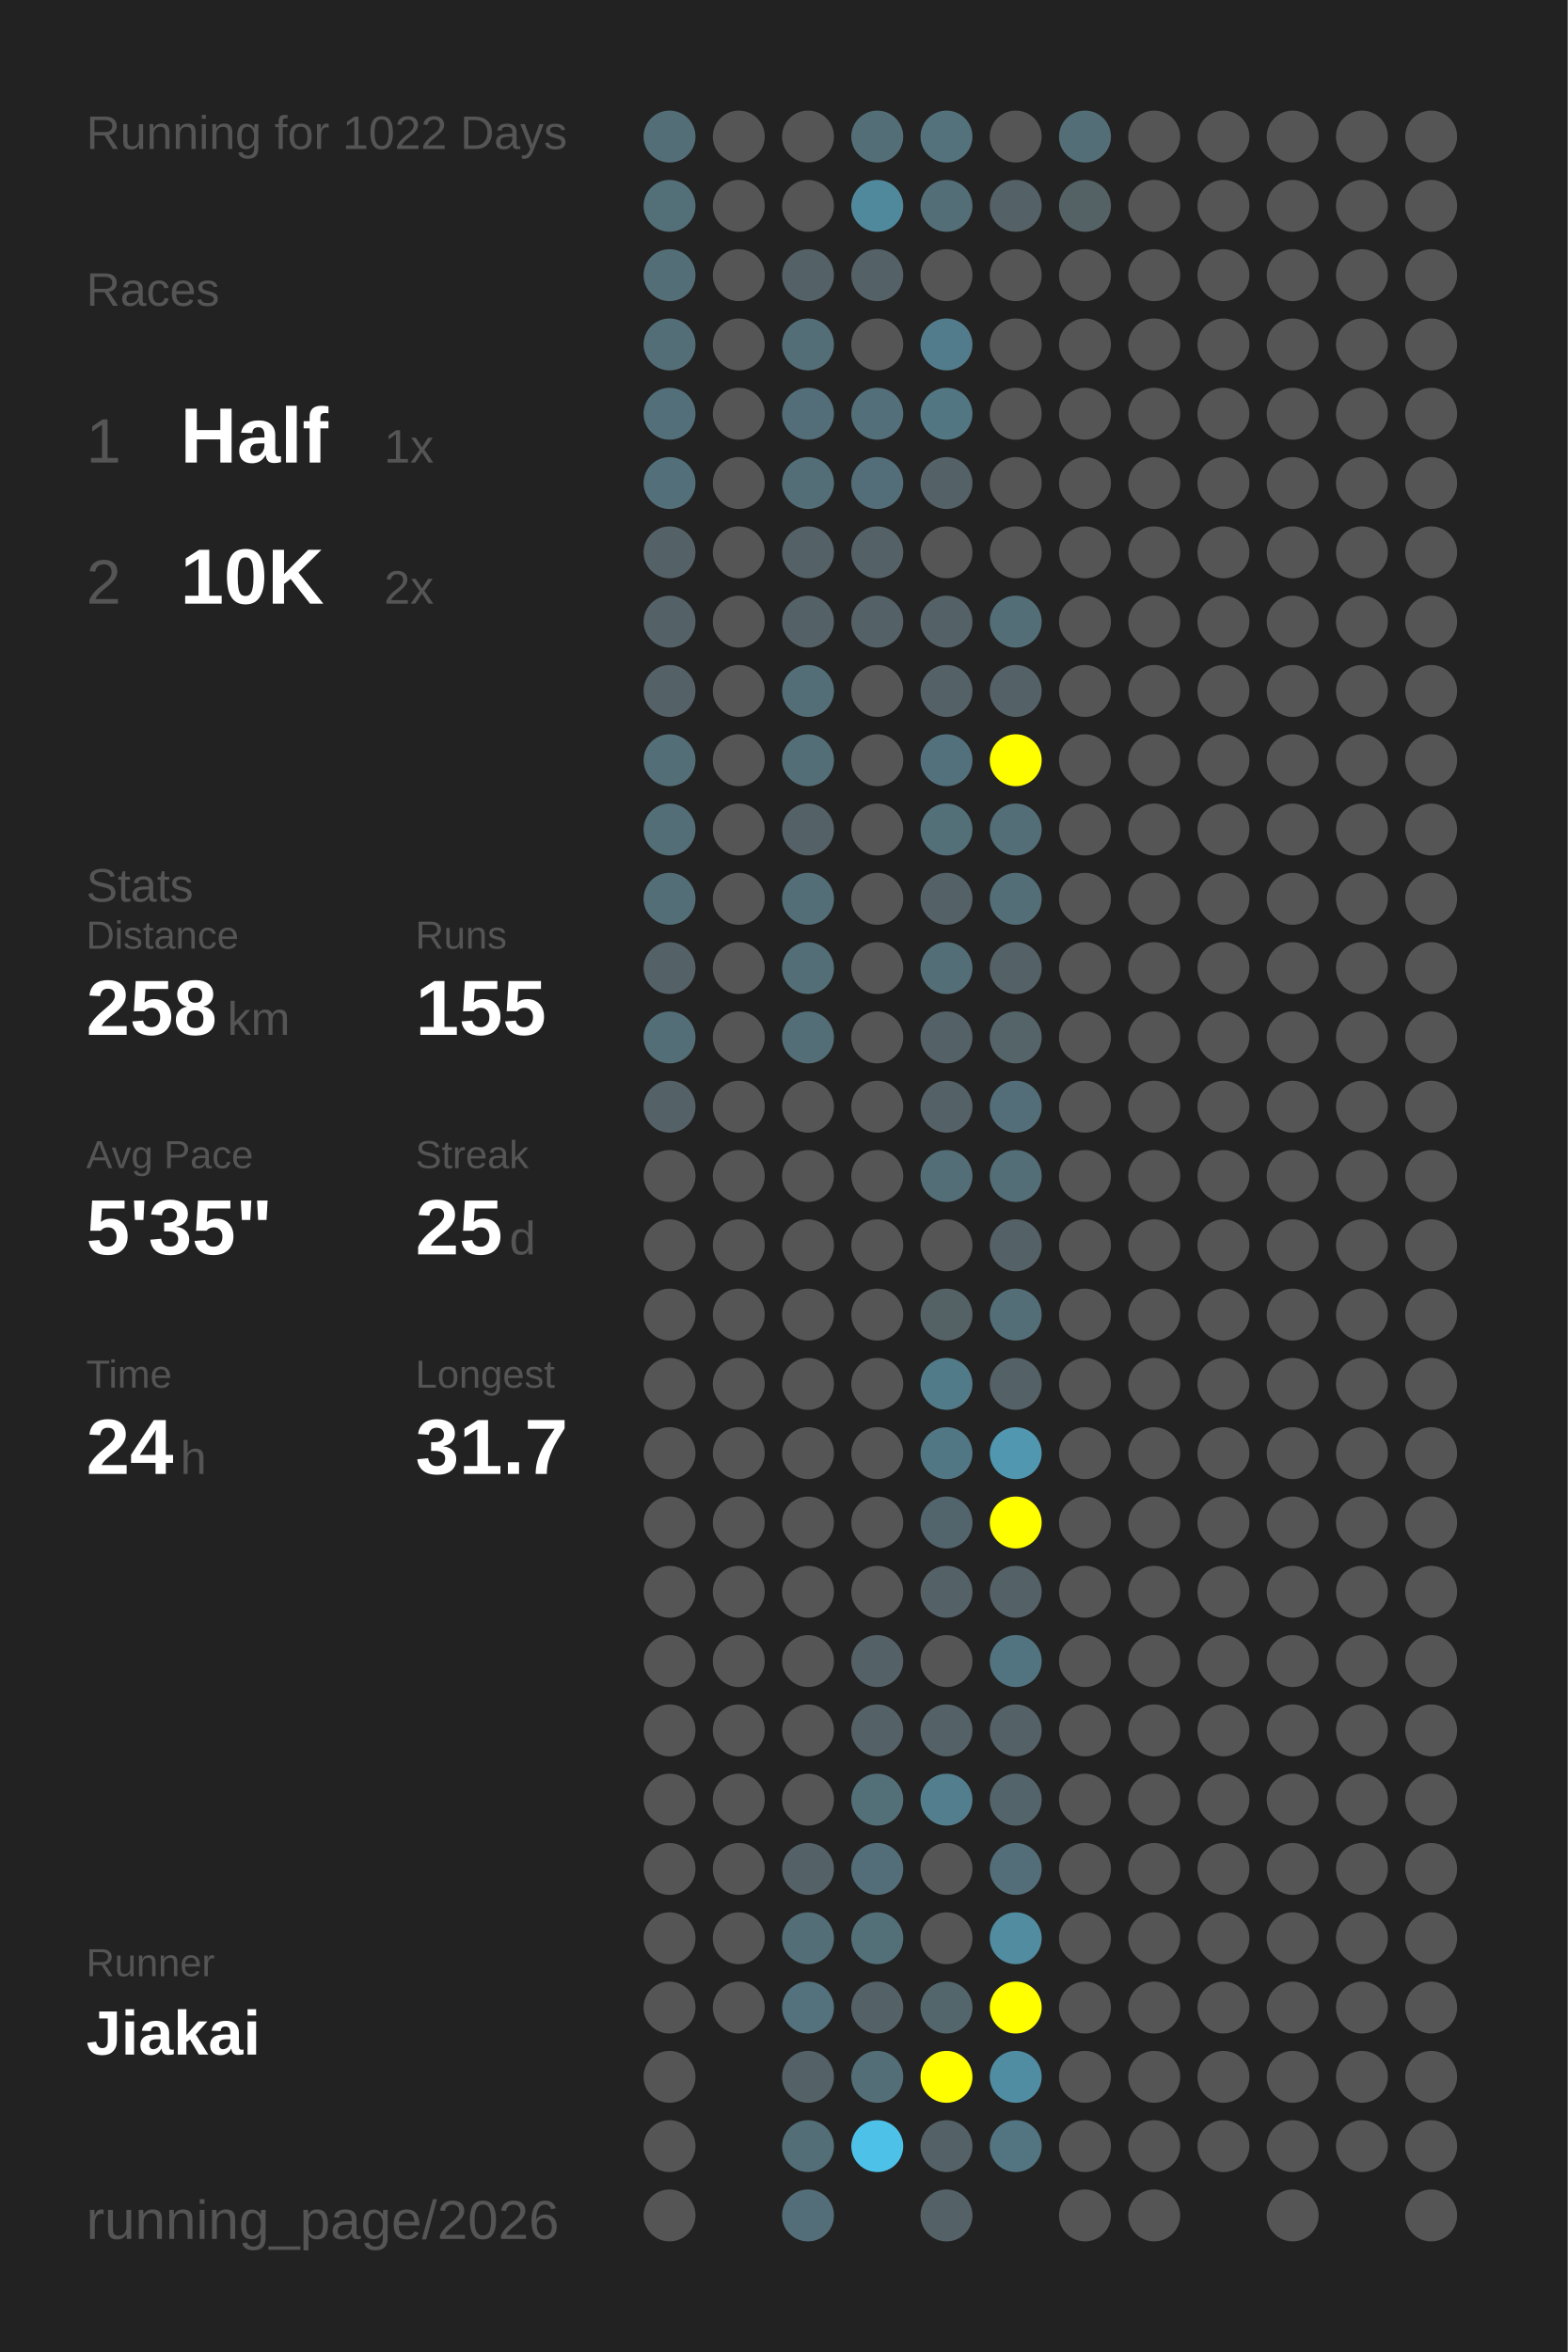
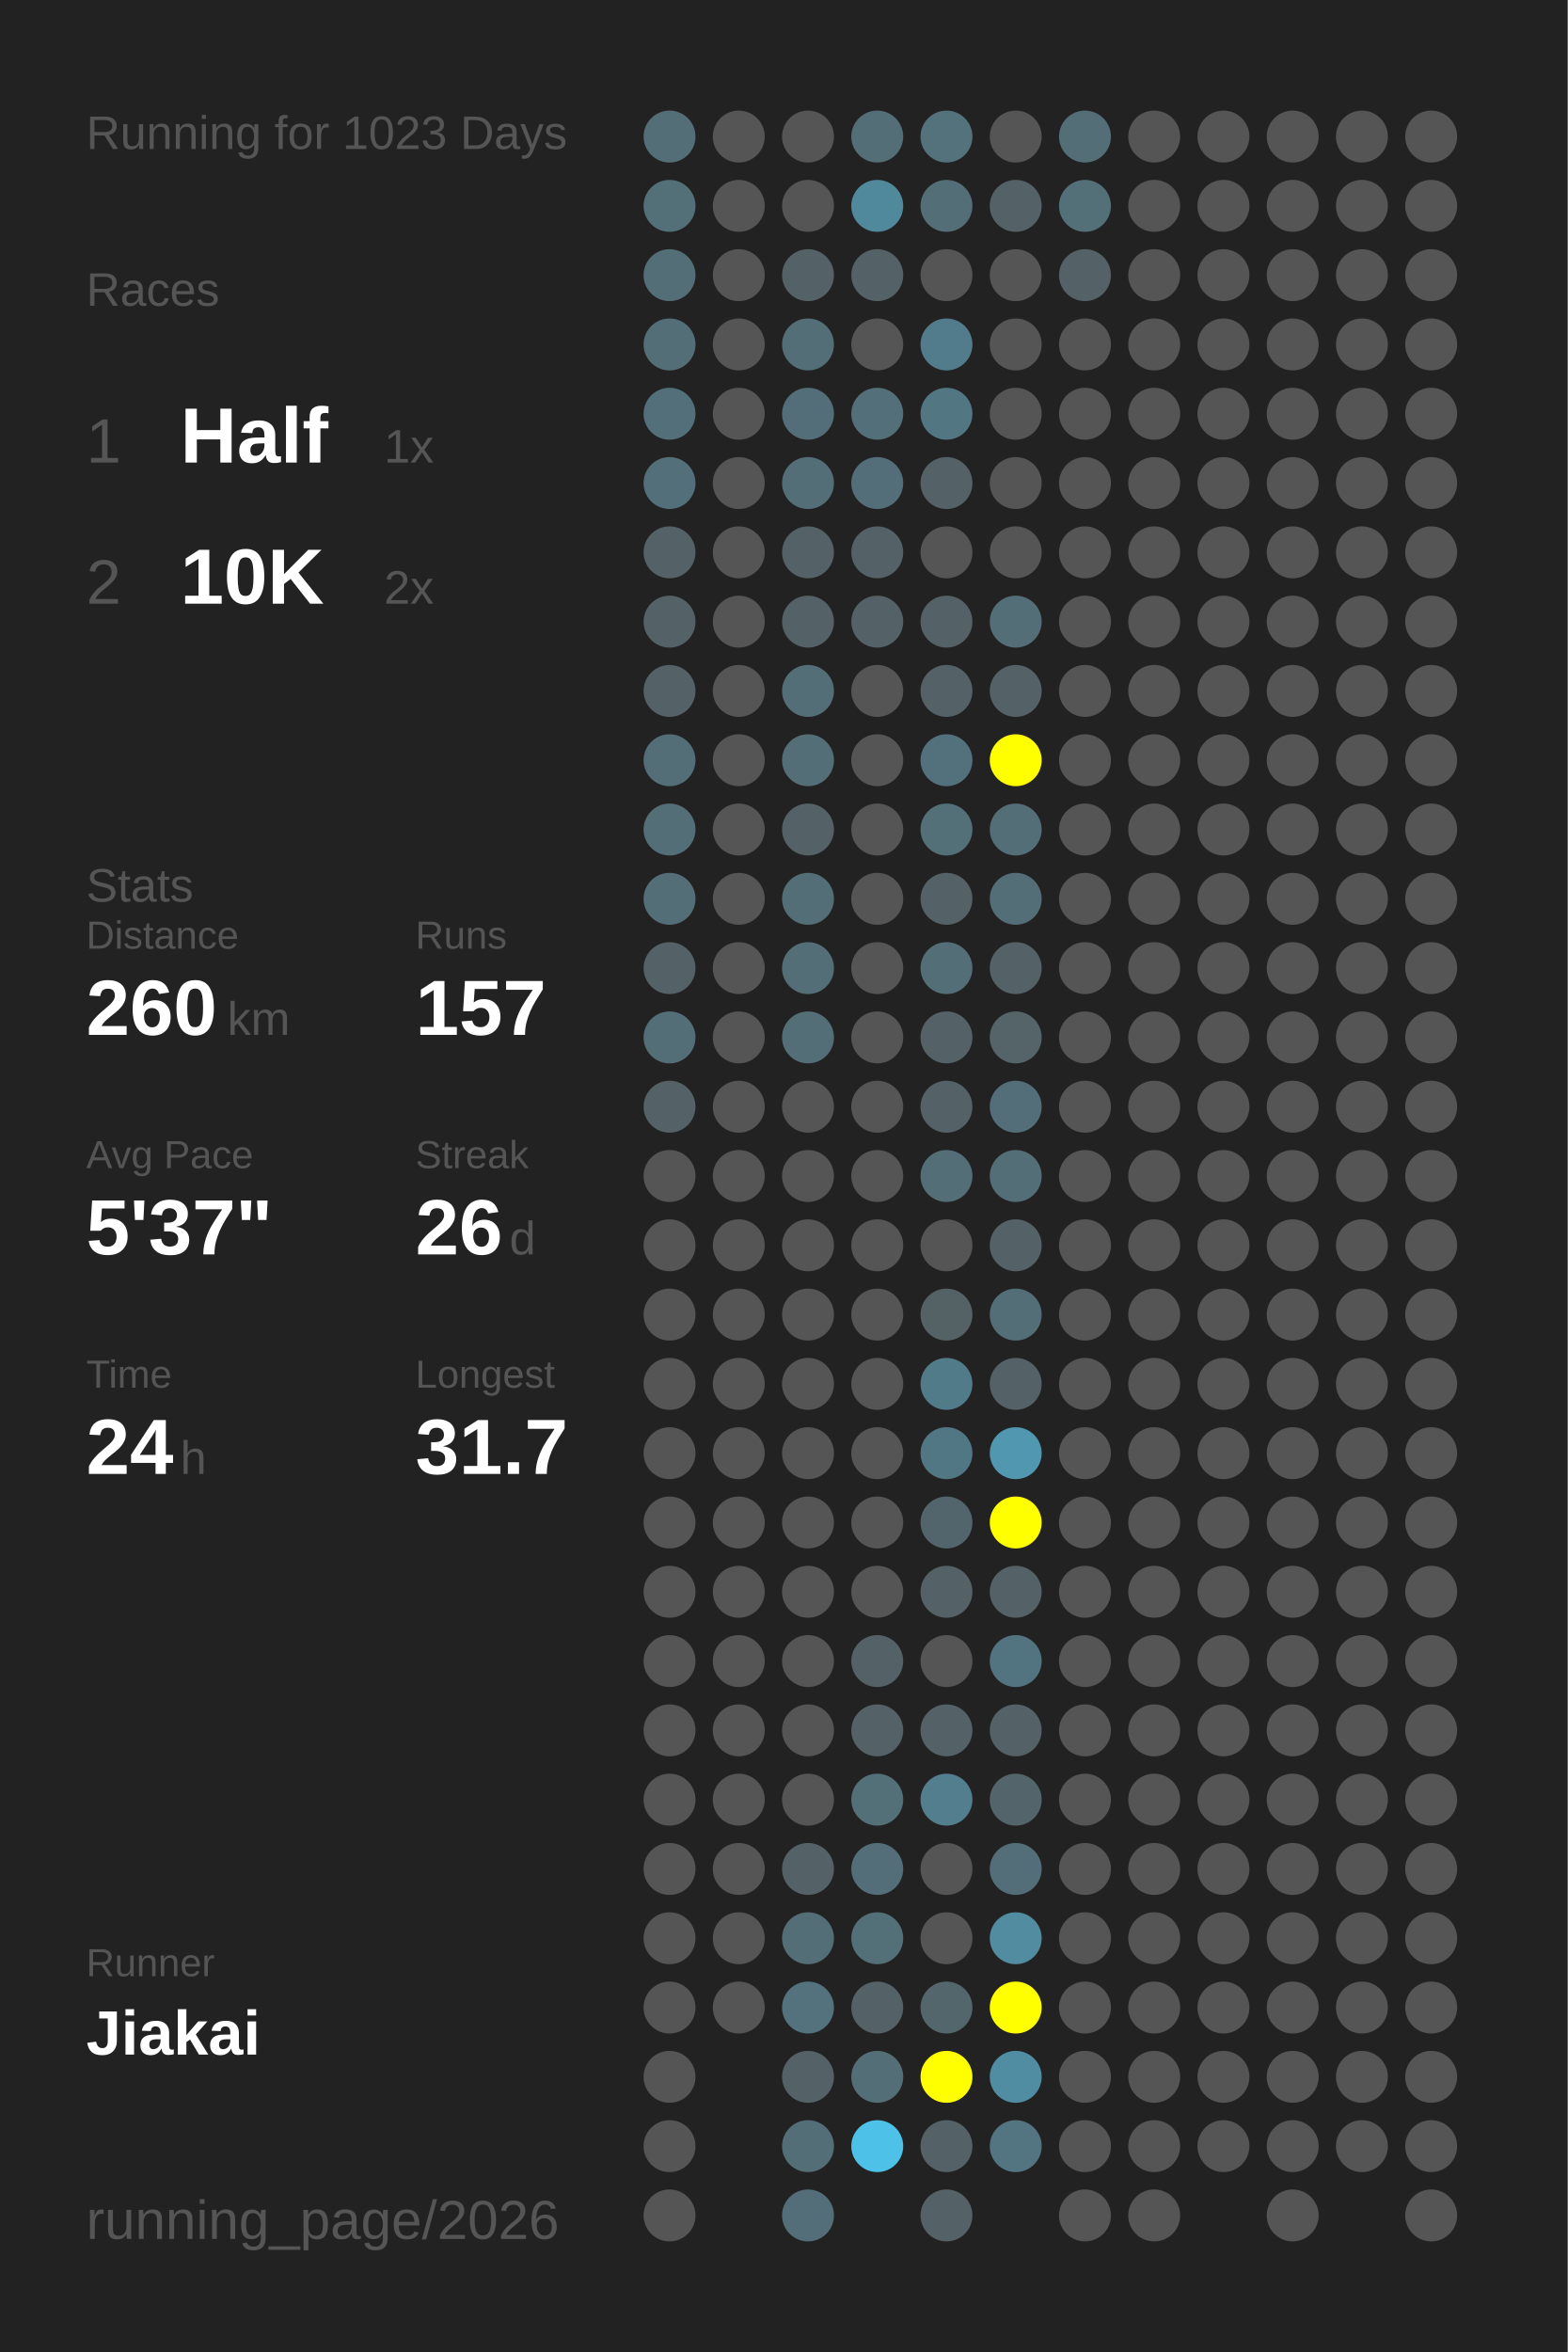
<svg xmlns="http://www.w3.org/2000/svg" baseProfile="full" height="300mm" version="1.1" viewBox="0,0,200,300" width="200mm">
  <defs />
  <rect fill="#222222" height="300" width="200" x="0" y="0" />
-   <text fill="#555555" style="font-size:6px; font-family:Arial;" x="11" y="19">Running for 1022 Days</text>
+   <text fill="#555555" style="font-size:6px; font-family:Arial;" x="11" y="19">Running for 1023 Days</text>
  <text fill="#555555" style="font-size:6px; font-family:Arial;" x="11" y="39">Races</text>
  <text fill="#555555" style="font-size:8px; font-family:Arial;" x="11" y="59">1</text>
  <text fill="#FFFFFF" style="font-size:10px; font-family:Arial; font-weight:bold;" x="23" y="59">Half</text>
  <text fill="#555555" style="font-size:6px; font-family:Arial;" x="49" y="59">1x</text>
  <text fill="#555555" style="font-size:8px; font-family:Arial;" x="11" y="77">2</text>
  <text fill="#FFFFFF" style="font-size:10px; font-family:Arial; font-weight:bold;" x="23" y="77">10K</text>
  <text fill="#555555" style="font-size:6px; font-family:Arial;" x="49" y="77">2x</text>
  <text fill="#555555" style="font-size:6px; font-family:Arial;" x="11" y="115">Stats</text>
  <text fill="#555555" style="font-size:5px; font-family:Arial;" x="11" y="121">Distance</text>
-   <text fill="#FFFFFF" style="font-size:10px; font-family:Arial; font-weight:bold;" x="11" y="132">258</text>
+   <text fill="#FFFFFF" style="font-size:10px; font-family:Arial; font-weight:bold;" x="11" y="132">260</text>
  <text fill="#555555" style="font-size:6px; font-family:Arial;" x="29" y="132">km</text>
  <text fill="#555555" style="font-size:5px; font-family:Arial;" x="53" y="121">Runs</text>
-   <text fill="#FFFFFF" style="font-size:10px; font-family:Arial; font-weight:bold;" x="53" y="132">155</text>
+   <text fill="#FFFFFF" style="font-size:10px; font-family:Arial; font-weight:bold;" x="53" y="132">157</text>
  <text fill="#555555" style="font-size:5px; font-family:Arial;" x="11" y="149">Avg Pace</text>
-   <text fill="#FFFFFF" style="font-size:10px; font-family:Arial; font-weight:bold;" x="11" y="160">5'35"</text>
+   <text fill="#FFFFFF" style="font-size:10px; font-family:Arial; font-weight:bold;" x="11" y="160">5'37"</text>
  <text fill="#555555" style="font-size:5px; font-family:Arial;" x="53" y="149">Streak</text>
-   <text fill="#FFFFFF" style="font-size:10px; font-family:Arial; font-weight:bold;" x="53" y="160">25</text>
+   <text fill="#FFFFFF" style="font-size:10px; font-family:Arial; font-weight:bold;" x="53" y="160">26</text>
  <text fill="#555555" style="font-size:6px; font-family:Arial;" x="65" y="160">d</text>
  <text fill="#555555" style="font-size:5px; font-family:Arial;" x="11" y="177">Time</text>
  <text fill="#FFFFFF" style="font-size:10px; font-family:Arial; font-weight:bold;" x="11" y="188">24</text>
  <text fill="#555555" style="font-size:6px; font-family:Arial;" x="23" y="188">h</text>
  <text fill="#555555" style="font-size:5px; font-family:Arial;" x="53" y="177">Longest</text>
  <text fill="#FFFFFF" style="font-size:10px; font-family:Arial; font-weight:bold;" x="53" y="188">31.7</text>
  <text fill="#555555" style="font-size:5px; font-family:Arial;" x="11" y="252.065">Runner</text>
  <text fill="#FFFFFF" style="font-size:8px; font-family:Arial; font-weight:bold;" x="11" y="262.065">Jiakai</text>
  <text fill="#555555" style="font-size:7px; font-family:Arial;" x="11" y="285.581">running_page/2026</text>
  <circle cx="85.417" cy="17.419" fill="#536e77" r="3.312" />
  <circle cx="85.417" cy="26.258" fill="#536f78" r="3.312" />
  <circle cx="85.417" cy="35.097" fill="#536e77" r="3.312" />
  <circle cx="85.417" cy="43.935" fill="#536e77" r="3.312" />
  <circle cx="85.417" cy="52.774" fill="#536f79" r="3.312" />
  <circle cx="85.417" cy="61.613" fill="#536f79" r="3.312" />
  <circle cx="85.417" cy="70.452" fill="#546166" r="3.312" />
  <circle cx="85.417" cy="79.29" fill="#546166" r="3.312" />
  <circle cx="85.417" cy="88.129" fill="#546166" r="3.312" />
  <circle cx="85.417" cy="96.968" fill="#536e77" r="3.312" />
  <circle cx="85.417" cy="105.806" fill="#536e77" r="3.312" />
  <circle cx="85.417" cy="114.645" fill="#536e77" r="3.312" />
  <circle cx="85.417" cy="123.484" fill="#546166" r="3.312" />
  <circle cx="85.417" cy="132.323" fill="#536e77" r="3.312" />
  <circle cx="85.417" cy="141.161" fill="#546166" r="3.312" />
  <circle cx="85.417" cy="150" fill="#555555" r="3.312" />
  <circle cx="85.417" cy="158.839" fill="#555555" r="3.312" />
  <circle cx="85.417" cy="167.677" fill="#555555" r="3.312" />
  <circle cx="85.417" cy="176.516" fill="#555555" r="3.312" />
  <circle cx="85.417" cy="185.355" fill="#555555" r="3.312" />
  <circle cx="85.417" cy="194.194" fill="#555555" r="3.312" />
  <circle cx="85.417" cy="203.032" fill="#555555" r="3.312" />
  <circle cx="85.417" cy="211.871" fill="#555555" r="3.312" />
  <circle cx="85.417" cy="220.71" fill="#555555" r="3.312" />
  <circle cx="85.417" cy="229.548" fill="#555555" r="3.312" />
  <circle cx="85.417" cy="238.387" fill="#555555" r="3.312" />
  <circle cx="85.417" cy="247.226" fill="#555555" r="3.312" />
  <circle cx="85.417" cy="256.065" fill="#555555" r="3.312" />
  <circle cx="85.417" cy="264.903" fill="#555555" r="3.312" />
  <circle cx="85.417" cy="273.742" fill="#555555" r="3.312" />
  <circle cx="85.417" cy="282.581" fill="#555555" r="3.312" />
  <circle cx="94.25" cy="17.419" fill="#555555" r="3.312" />
  <circle cx="94.25" cy="26.258" fill="#555555" r="3.312" />
  <circle cx="94.25" cy="35.097" fill="#555555" r="3.312" />
  <circle cx="94.25" cy="43.935" fill="#555555" r="3.312" />
  <circle cx="94.25" cy="52.774" fill="#555555" r="3.312" />
  <circle cx="94.25" cy="61.613" fill="#555555" r="3.312" />
  <circle cx="94.25" cy="70.452" fill="#555555" r="3.312" />
  <circle cx="94.25" cy="79.29" fill="#555555" r="3.312" />
  <circle cx="94.25" cy="88.129" fill="#555555" r="3.312" />
  <circle cx="94.25" cy="96.968" fill="#555555" r="3.312" />
  <circle cx="94.25" cy="105.806" fill="#555555" r="3.312" />
  <circle cx="94.25" cy="114.645" fill="#555555" r="3.312" />
  <circle cx="94.25" cy="123.484" fill="#555555" r="3.312" />
  <circle cx="94.25" cy="132.323" fill="#555555" r="3.312" />
  <circle cx="94.25" cy="141.161" fill="#555555" r="3.312" />
  <circle cx="94.25" cy="150" fill="#555555" r="3.312" />
  <circle cx="94.25" cy="158.839" fill="#555555" r="3.312" />
  <circle cx="94.25" cy="167.677" fill="#555555" r="3.312" />
  <circle cx="94.25" cy="176.516" fill="#555555" r="3.312" />
  <circle cx="94.25" cy="185.355" fill="#555555" r="3.312" />
  <circle cx="94.25" cy="194.194" fill="#555555" r="3.312" />
  <circle cx="94.25" cy="203.032" fill="#555555" r="3.312" />
  <circle cx="94.25" cy="211.871" fill="#555555" r="3.312" />
  <circle cx="94.25" cy="220.71" fill="#555555" r="3.312" />
  <circle cx="94.25" cy="229.548" fill="#555555" r="3.312" />
  <circle cx="94.25" cy="238.387" fill="#555555" r="3.312" />
  <circle cx="94.25" cy="247.226" fill="#555555" r="3.312" />
  <circle cx="94.25" cy="256.065" fill="#555555" r="3.312" />
  <circle cx="103.083" cy="17.419" fill="#555555" r="3.312" />
  <circle cx="103.083" cy="26.258" fill="#555555" r="3.312" />
  <circle cx="103.083" cy="35.097" fill="#546166" r="3.312" />
  <circle cx="103.083" cy="43.935" fill="#536e77" r="3.312" />
  <circle cx="103.083" cy="52.774" fill="#536e78" r="3.312" />
  <circle cx="103.083" cy="61.613" fill="#536e77" r="3.312" />
  <circle cx="103.083" cy="70.452" fill="#546166" r="3.312" />
  <circle cx="103.083" cy="79.29" fill="#546166" r="3.312" />
  <circle cx="103.083" cy="88.129" fill="#536e77" r="3.312" />
  <circle cx="103.083" cy="96.968" fill="#536e77" r="3.312" />
  <circle cx="103.083" cy="105.806" fill="#546166" r="3.312" />
  <circle cx="103.083" cy="114.645" fill="#536e77" r="3.312" />
  <circle cx="103.083" cy="123.484" fill="#536e77" r="3.312" />
  <circle cx="103.083" cy="132.323" fill="#536e77" r="3.312" />
  <circle cx="103.083" cy="141.161" fill="#555555" r="3.312" />
  <circle cx="103.083" cy="150" fill="#555555" r="3.312" />
  <circle cx="103.083" cy="158.839" fill="#555555" r="3.312" />
  <circle cx="103.083" cy="167.677" fill="#555555" r="3.312" />
  <circle cx="103.083" cy="176.516" fill="#555555" r="3.312" />
  <circle cx="103.083" cy="185.355" fill="#555555" r="3.312" />
  <circle cx="103.083" cy="194.194" fill="#555555" r="3.312" />
  <circle cx="103.083" cy="203.032" fill="#555555" r="3.312" />
  <circle cx="103.083" cy="211.871" fill="#555555" r="3.312" />
  <circle cx="103.083" cy="220.71" fill="#555555" r="3.312" />
  <circle cx="103.083" cy="229.548" fill="#555555" r="3.312" />
  <circle cx="103.083" cy="238.387" fill="#546166" r="3.312" />
  <circle cx="103.083" cy="247.226" fill="#536e77" r="3.312" />
  <circle cx="103.083" cy="256.065" fill="#53727d" r="3.312" />
  <circle cx="103.083" cy="264.903" fill="#546166" r="3.312" />
  <circle cx="103.083" cy="273.742" fill="#536e77" r="3.312" />
  <circle cx="103.083" cy="282.581" fill="#536e78" r="3.312" />
  <circle cx="111.917" cy="17.419" fill="#536e77" r="3.312" />
  <circle cx="111.917" cy="26.258" fill="#51899c" r="3.312" />
  <circle cx="111.917" cy="35.097" fill="#546166" r="3.312" />
  <circle cx="111.917" cy="43.935" fill="#555555" r="3.312" />
  <circle cx="111.917" cy="52.774" fill="#536f79" r="3.312" />
  <circle cx="111.917" cy="61.613" fill="#536e78" r="3.312" />
  <circle cx="111.917" cy="70.452" fill="#546166" r="3.312" />
  <circle cx="111.917" cy="79.29" fill="#546166" r="3.312" />
  <circle cx="111.917" cy="88.129" fill="#555555" r="3.312" />
  <circle cx="111.917" cy="96.968" fill="#555555" r="3.312" />
  <circle cx="111.917" cy="105.806" fill="#555555" r="3.312" />
  <circle cx="111.917" cy="114.645" fill="#555555" r="3.312" />
  <circle cx="111.917" cy="123.484" fill="#555555" r="3.312" />
  <circle cx="111.917" cy="132.323" fill="#555555" r="3.312" />
  <circle cx="111.917" cy="141.161" fill="#555555" r="3.312" />
  <circle cx="111.917" cy="150" fill="#555555" r="3.312" />
  <circle cx="111.917" cy="158.839" fill="#555555" r="3.312" />
  <circle cx="111.917" cy="167.677" fill="#555555" r="3.312" />
  <circle cx="111.917" cy="176.516" fill="#555555" r="3.312" />
  <circle cx="111.917" cy="185.355" fill="#555555" r="3.312" />
  <circle cx="111.917" cy="194.194" fill="#555555" r="3.312" />
  <circle cx="111.917" cy="203.032" fill="#555555" r="3.312" />
  <circle cx="111.917" cy="211.871" fill="#546166" r="3.312" />
  <circle cx="111.917" cy="220.71" fill="#546166" r="3.312" />
  <circle cx="111.917" cy="229.548" fill="#536f78" r="3.312" />
  <circle cx="111.917" cy="238.387" fill="#536e78" r="3.312" />
  <circle cx="111.917" cy="247.226" fill="#537079" r="3.312" />
  <circle cx="111.917" cy="256.065" fill="#546166" r="3.312" />
  <circle cx="111.917" cy="264.903" fill="#536e77" r="3.312" />
  <circle cx="111.917" cy="273.742" fill="#4ec1e8" r="3.312" />
  <circle cx="120.75" cy="17.419" fill="#53727c" r="3.312" />
  <circle cx="120.75" cy="26.258" fill="#536e77" r="3.312" />
  <circle cx="120.75" cy="35.097" fill="#555555" r="3.312" />
  <circle cx="120.75" cy="43.935" fill="#527c8b" r="3.312" />
  <circle cx="120.75" cy="52.774" fill="#527682" r="3.312" />
  <circle cx="120.75" cy="61.613" fill="#546166" r="3.312" />
  <circle cx="120.75" cy="70.452" fill="#555555" r="3.312" />
  <circle cx="120.75" cy="79.29" fill="#546166" r="3.312" />
  <circle cx="120.75" cy="88.129" fill="#546166" r="3.312" />
  <circle cx="120.75" cy="96.968" fill="#53717c" r="3.312" />
  <circle cx="120.75" cy="105.806" fill="#536f78" r="3.312" />
  <circle cx="120.75" cy="114.645" fill="#546166" r="3.312" />
  <circle cx="120.75" cy="123.484" fill="#536e77" r="3.312" />
  <circle cx="120.75" cy="132.323" fill="#546166" r="3.312" />
  <circle cx="120.75" cy="141.161" fill="#546166" r="3.312" />
  <circle cx="120.75" cy="150" fill="#536e77" r="3.312" />
  <circle cx="120.75" cy="158.839" fill="#555555" r="3.312" />
  <circle cx="120.75" cy="167.677" fill="#546266" r="3.312" />
  <circle cx="120.75" cy="176.516" fill="#527b89" r="3.312" />
  <circle cx="120.75" cy="185.355" fill="#527784" r="3.312" />
  <circle cx="120.75" cy="194.194" fill="#53656c" r="3.312" />
  <circle cx="120.75" cy="203.032" fill="#546267" r="3.312" />
  <circle cx="120.75" cy="211.871" fill="#555555" r="3.312" />
  <circle cx="120.75" cy="220.71" fill="#546166" r="3.312" />
  <circle cx="120.75" cy="229.548" fill="#527e8d" r="3.312" />
  <circle cx="120.75" cy="238.387" fill="#555555" r="3.312" />
  <circle cx="120.75" cy="247.226" fill="#555555" r="3.312" />
  <circle cx="120.75" cy="256.065" fill="#53666c" r="3.312" />
  <circle cx="120.75" cy="264.903" fill="#FFFF00" r="3.312" />
  <circle cx="120.75" cy="273.742" fill="#546267" r="3.312" />
  <circle cx="120.75" cy="282.581" fill="#546267" r="3.312" />
  <circle cx="129.583" cy="17.419" fill="#555555" r="3.312" />
  <circle cx="129.583" cy="26.258" fill="#546166" r="3.312" />
  <circle cx="129.583" cy="35.097" fill="#555555" r="3.312" />
  <circle cx="129.583" cy="43.935" fill="#555555" r="3.312" />
  <circle cx="129.583" cy="52.774" fill="#555555" r="3.312" />
  <circle cx="129.583" cy="61.613" fill="#555555" r="3.312" />
  <circle cx="129.583" cy="70.452" fill="#555555" r="3.312" />
  <circle cx="129.583" cy="79.29" fill="#536e77" r="3.312" />
  <circle cx="129.583" cy="88.129" fill="#546166" r="3.312" />
  <circle cx="129.583" cy="96.968" fill="#FFFF00" r="3.312" />
  <circle cx="129.583" cy="105.806" fill="#536e77" r="3.312" />
  <circle cx="129.583" cy="114.645" fill="#536e77" r="3.312" />
  <circle cx="129.583" cy="123.484" fill="#546267" r="3.312" />
  <circle cx="129.583" cy="132.323" fill="#546469" r="3.312" />
  <circle cx="129.583" cy="141.161" fill="#536e78" r="3.312" />
  <circle cx="129.583" cy="150" fill="#536e77" r="3.312" />
  <circle cx="129.583" cy="158.839" fill="#546166" r="3.312" />
  <circle cx="129.583" cy="167.677" fill="#536e77" r="3.312" />
  <circle cx="129.583" cy="176.516" fill="#546166" r="3.312" />
  <circle cx="129.583" cy="185.355" fill="#5097af" r="3.312" />
  <circle cx="129.583" cy="194.194" fill="#FFFF00" r="3.312" />
  <circle cx="129.583" cy="203.032" fill="#546166" r="3.312" />
  <circle cx="129.583" cy="211.871" fill="#527480" r="3.312" />
  <circle cx="129.583" cy="220.71" fill="#546166" r="3.312" />
  <circle cx="129.583" cy="229.548" fill="#53656b" r="3.312" />
  <circle cx="129.583" cy="238.387" fill="#536e78" r="3.312" />
  <circle cx="129.583" cy="247.226" fill="#518ca0" r="3.312" />
  <circle cx="129.583" cy="256.065" fill="#FFFF00" r="3.312" />
  <circle cx="129.583" cy="264.903" fill="#518da2" r="3.312" />
  <circle cx="129.583" cy="273.742" fill="#527581" r="3.312" />
  <circle cx="138.417" cy="17.419" fill="#536e77" r="3.312" />
-   <circle cx="138.417" cy="26.258" fill="#546266" r="3.312" />
-   <circle cx="138.417" cy="35.097" fill="#555555" r="3.312" />
+   <circle cx="138.417" cy="26.258" fill="#536f78" r="3.312" />
+   <circle cx="138.417" cy="35.097" fill="#546166" r="3.312" />
  <circle cx="138.417" cy="43.935" fill="#555555" r="3.312" />
  <circle cx="138.417" cy="52.774" fill="#555555" r="3.312" />
  <circle cx="138.417" cy="61.613" fill="#555555" r="3.312" />
  <circle cx="138.417" cy="70.452" fill="#555555" r="3.312" />
  <circle cx="138.417" cy="79.29" fill="#555555" r="3.312" />
  <circle cx="138.417" cy="88.129" fill="#555555" r="3.312" />
  <circle cx="138.417" cy="96.968" fill="#555555" r="3.312" />
  <circle cx="138.417" cy="105.806" fill="#555555" r="3.312" />
  <circle cx="138.417" cy="114.645" fill="#555555" r="3.312" />
  <circle cx="138.417" cy="123.484" fill="#555555" r="3.312" />
  <circle cx="138.417" cy="132.323" fill="#555555" r="3.312" />
  <circle cx="138.417" cy="141.161" fill="#555555" r="3.312" />
  <circle cx="138.417" cy="150" fill="#555555" r="3.312" />
  <circle cx="138.417" cy="158.839" fill="#555555" r="3.312" />
  <circle cx="138.417" cy="167.677" fill="#555555" r="3.312" />
  <circle cx="138.417" cy="176.516" fill="#555555" r="3.312" />
  <circle cx="138.417" cy="185.355" fill="#555555" r="3.312" />
  <circle cx="138.417" cy="194.194" fill="#555555" r="3.312" />
  <circle cx="138.417" cy="203.032" fill="#555555" r="3.312" />
  <circle cx="138.417" cy="211.871" fill="#555555" r="3.312" />
  <circle cx="138.417" cy="220.71" fill="#555555" r="3.312" />
  <circle cx="138.417" cy="229.548" fill="#555555" r="3.312" />
  <circle cx="138.417" cy="238.387" fill="#555555" r="3.312" />
  <circle cx="138.417" cy="247.226" fill="#555555" r="3.312" />
  <circle cx="138.417" cy="256.065" fill="#555555" r="3.312" />
  <circle cx="138.417" cy="264.903" fill="#555555" r="3.312" />
  <circle cx="138.417" cy="273.742" fill="#555555" r="3.312" />
  <circle cx="138.417" cy="282.581" fill="#555555" r="3.312" />
  <circle cx="147.25" cy="17.419" fill="#555555" r="3.312" />
  <circle cx="147.25" cy="26.258" fill="#555555" r="3.312" />
  <circle cx="147.25" cy="35.097" fill="#555555" r="3.312" />
  <circle cx="147.25" cy="43.935" fill="#555555" r="3.312" />
  <circle cx="147.25" cy="52.774" fill="#555555" r="3.312" />
  <circle cx="147.25" cy="61.613" fill="#555555" r="3.312" />
  <circle cx="147.25" cy="70.452" fill="#555555" r="3.312" />
  <circle cx="147.25" cy="79.29" fill="#555555" r="3.312" />
  <circle cx="147.25" cy="88.129" fill="#555555" r="3.312" />
  <circle cx="147.25" cy="96.968" fill="#555555" r="3.312" />
  <circle cx="147.25" cy="105.806" fill="#555555" r="3.312" />
  <circle cx="147.25" cy="114.645" fill="#555555" r="3.312" />
  <circle cx="147.25" cy="123.484" fill="#555555" r="3.312" />
  <circle cx="147.25" cy="132.323" fill="#555555" r="3.312" />
  <circle cx="147.25" cy="141.161" fill="#555555" r="3.312" />
  <circle cx="147.25" cy="150" fill="#555555" r="3.312" />
  <circle cx="147.25" cy="158.839" fill="#555555" r="3.312" />
  <circle cx="147.25" cy="167.677" fill="#555555" r="3.312" />
  <circle cx="147.25" cy="176.516" fill="#555555" r="3.312" />
  <circle cx="147.25" cy="185.355" fill="#555555" r="3.312" />
  <circle cx="147.25" cy="194.194" fill="#555555" r="3.312" />
  <circle cx="147.25" cy="203.032" fill="#555555" r="3.312" />
  <circle cx="147.25" cy="211.871" fill="#555555" r="3.312" />
  <circle cx="147.25" cy="220.71" fill="#555555" r="3.312" />
  <circle cx="147.25" cy="229.548" fill="#555555" r="3.312" />
  <circle cx="147.25" cy="238.387" fill="#555555" r="3.312" />
  <circle cx="147.25" cy="247.226" fill="#555555" r="3.312" />
  <circle cx="147.25" cy="256.065" fill="#555555" r="3.312" />
  <circle cx="147.25" cy="264.903" fill="#555555" r="3.312" />
  <circle cx="147.25" cy="273.742" fill="#555555" r="3.312" />
  <circle cx="147.25" cy="282.581" fill="#555555" r="3.312" />
  <circle cx="156.083" cy="17.419" fill="#555555" r="3.312" />
  <circle cx="156.083" cy="26.258" fill="#555555" r="3.312" />
  <circle cx="156.083" cy="35.097" fill="#555555" r="3.312" />
  <circle cx="156.083" cy="43.935" fill="#555555" r="3.312" />
  <circle cx="156.083" cy="52.774" fill="#555555" r="3.312" />
  <circle cx="156.083" cy="61.613" fill="#555555" r="3.312" />
  <circle cx="156.083" cy="70.452" fill="#555555" r="3.312" />
  <circle cx="156.083" cy="79.29" fill="#555555" r="3.312" />
  <circle cx="156.083" cy="88.129" fill="#555555" r="3.312" />
  <circle cx="156.083" cy="96.968" fill="#555555" r="3.312" />
  <circle cx="156.083" cy="105.806" fill="#555555" r="3.312" />
  <circle cx="156.083" cy="114.645" fill="#555555" r="3.312" />
  <circle cx="156.083" cy="123.484" fill="#555555" r="3.312" />
  <circle cx="156.083" cy="132.323" fill="#555555" r="3.312" />
  <circle cx="156.083" cy="141.161" fill="#555555" r="3.312" />
  <circle cx="156.083" cy="150" fill="#555555" r="3.312" />
  <circle cx="156.083" cy="158.839" fill="#555555" r="3.312" />
  <circle cx="156.083" cy="167.677" fill="#555555" r="3.312" />
  <circle cx="156.083" cy="176.516" fill="#555555" r="3.312" />
  <circle cx="156.083" cy="185.355" fill="#555555" r="3.312" />
  <circle cx="156.083" cy="194.194" fill="#555555" r="3.312" />
  <circle cx="156.083" cy="203.032" fill="#555555" r="3.312" />
  <circle cx="156.083" cy="211.871" fill="#555555" r="3.312" />
  <circle cx="156.083" cy="220.71" fill="#555555" r="3.312" />
  <circle cx="156.083" cy="229.548" fill="#555555" r="3.312" />
  <circle cx="156.083" cy="238.387" fill="#555555" r="3.312" />
  <circle cx="156.083" cy="247.226" fill="#555555" r="3.312" />
  <circle cx="156.083" cy="256.065" fill="#555555" r="3.312" />
  <circle cx="156.083" cy="264.903" fill="#555555" r="3.312" />
  <circle cx="156.083" cy="273.742" fill="#555555" r="3.312" />
  <circle cx="164.917" cy="17.419" fill="#555555" r="3.312" />
  <circle cx="164.917" cy="26.258" fill="#555555" r="3.312" />
  <circle cx="164.917" cy="35.097" fill="#555555" r="3.312" />
  <circle cx="164.917" cy="43.935" fill="#555555" r="3.312" />
  <circle cx="164.917" cy="52.774" fill="#555555" r="3.312" />
  <circle cx="164.917" cy="61.613" fill="#555555" r="3.312" />
  <circle cx="164.917" cy="70.452" fill="#555555" r="3.312" />
  <circle cx="164.917" cy="79.29" fill="#555555" r="3.312" />
  <circle cx="164.917" cy="88.129" fill="#555555" r="3.312" />
  <circle cx="164.917" cy="96.968" fill="#555555" r="3.312" />
  <circle cx="164.917" cy="105.806" fill="#555555" r="3.312" />
  <circle cx="164.917" cy="114.645" fill="#555555" r="3.312" />
  <circle cx="164.917" cy="123.484" fill="#555555" r="3.312" />
  <circle cx="164.917" cy="132.323" fill="#555555" r="3.312" />
  <circle cx="164.917" cy="141.161" fill="#555555" r="3.312" />
  <circle cx="164.917" cy="150" fill="#555555" r="3.312" />
  <circle cx="164.917" cy="158.839" fill="#555555" r="3.312" />
  <circle cx="164.917" cy="167.677" fill="#555555" r="3.312" />
  <circle cx="164.917" cy="176.516" fill="#555555" r="3.312" />
  <circle cx="164.917" cy="185.355" fill="#555555" r="3.312" />
  <circle cx="164.917" cy="194.194" fill="#555555" r="3.312" />
  <circle cx="164.917" cy="203.032" fill="#555555" r="3.312" />
  <circle cx="164.917" cy="211.871" fill="#555555" r="3.312" />
  <circle cx="164.917" cy="220.71" fill="#555555" r="3.312" />
  <circle cx="164.917" cy="229.548" fill="#555555" r="3.312" />
  <circle cx="164.917" cy="238.387" fill="#555555" r="3.312" />
  <circle cx="164.917" cy="247.226" fill="#555555" r="3.312" />
  <circle cx="164.917" cy="256.065" fill="#555555" r="3.312" />
  <circle cx="164.917" cy="264.903" fill="#555555" r="3.312" />
  <circle cx="164.917" cy="273.742" fill="#555555" r="3.312" />
  <circle cx="164.917" cy="282.581" fill="#555555" r="3.312" />
  <circle cx="173.75" cy="17.419" fill="#555555" r="3.312" />
  <circle cx="173.75" cy="26.258" fill="#555555" r="3.312" />
  <circle cx="173.75" cy="35.097" fill="#555555" r="3.312" />
  <circle cx="173.75" cy="43.935" fill="#555555" r="3.312" />
  <circle cx="173.75" cy="52.774" fill="#555555" r="3.312" />
  <circle cx="173.75" cy="61.613" fill="#555555" r="3.312" />
  <circle cx="173.75" cy="70.452" fill="#555555" r="3.312" />
  <circle cx="173.75" cy="79.29" fill="#555555" r="3.312" />
  <circle cx="173.75" cy="88.129" fill="#555555" r="3.312" />
  <circle cx="173.75" cy="96.968" fill="#555555" r="3.312" />
  <circle cx="173.75" cy="105.806" fill="#555555" r="3.312" />
  <circle cx="173.75" cy="114.645" fill="#555555" r="3.312" />
  <circle cx="173.75" cy="123.484" fill="#555555" r="3.312" />
  <circle cx="173.75" cy="132.323" fill="#555555" r="3.312" />
  <circle cx="173.75" cy="141.161" fill="#555555" r="3.312" />
  <circle cx="173.75" cy="150" fill="#555555" r="3.312" />
  <circle cx="173.75" cy="158.839" fill="#555555" r="3.312" />
  <circle cx="173.75" cy="167.677" fill="#555555" r="3.312" />
  <circle cx="173.75" cy="176.516" fill="#555555" r="3.312" />
  <circle cx="173.75" cy="185.355" fill="#555555" r="3.312" />
  <circle cx="173.75" cy="194.194" fill="#555555" r="3.312" />
  <circle cx="173.75" cy="203.032" fill="#555555" r="3.312" />
  <circle cx="173.75" cy="211.871" fill="#555555" r="3.312" />
  <circle cx="173.75" cy="220.71" fill="#555555" r="3.312" />
  <circle cx="173.75" cy="229.548" fill="#555555" r="3.312" />
  <circle cx="173.75" cy="238.387" fill="#555555" r="3.312" />
  <circle cx="173.75" cy="247.226" fill="#555555" r="3.312" />
  <circle cx="173.75" cy="256.065" fill="#555555" r="3.312" />
  <circle cx="173.75" cy="264.903" fill="#555555" r="3.312" />
  <circle cx="173.75" cy="273.742" fill="#555555" r="3.312" />
  <circle cx="182.583" cy="17.419" fill="#555555" r="3.312" />
  <circle cx="182.583" cy="26.258" fill="#555555" r="3.312" />
  <circle cx="182.583" cy="35.097" fill="#555555" r="3.312" />
  <circle cx="182.583" cy="43.935" fill="#555555" r="3.312" />
  <circle cx="182.583" cy="52.774" fill="#555555" r="3.312" />
  <circle cx="182.583" cy="61.613" fill="#555555" r="3.312" />
  <circle cx="182.583" cy="70.452" fill="#555555" r="3.312" />
  <circle cx="182.583" cy="79.29" fill="#555555" r="3.312" />
  <circle cx="182.583" cy="88.129" fill="#555555" r="3.312" />
  <circle cx="182.583" cy="96.968" fill="#555555" r="3.312" />
  <circle cx="182.583" cy="105.806" fill="#555555" r="3.312" />
  <circle cx="182.583" cy="114.645" fill="#555555" r="3.312" />
  <circle cx="182.583" cy="123.484" fill="#555555" r="3.312" />
  <circle cx="182.583" cy="132.323" fill="#555555" r="3.312" />
  <circle cx="182.583" cy="141.161" fill="#555555" r="3.312" />
  <circle cx="182.583" cy="150" fill="#555555" r="3.312" />
  <circle cx="182.583" cy="158.839" fill="#555555" r="3.312" />
  <circle cx="182.583" cy="167.677" fill="#555555" r="3.312" />
  <circle cx="182.583" cy="176.516" fill="#555555" r="3.312" />
  <circle cx="182.583" cy="185.355" fill="#555555" r="3.312" />
  <circle cx="182.583" cy="194.194" fill="#555555" r="3.312" />
  <circle cx="182.583" cy="203.032" fill="#555555" r="3.312" />
  <circle cx="182.583" cy="211.871" fill="#555555" r="3.312" />
  <circle cx="182.583" cy="220.71" fill="#555555" r="3.312" />
  <circle cx="182.583" cy="229.548" fill="#555555" r="3.312" />
  <circle cx="182.583" cy="238.387" fill="#555555" r="3.312" />
  <circle cx="182.583" cy="247.226" fill="#555555" r="3.312" />
  <circle cx="182.583" cy="256.065" fill="#555555" r="3.312" />
  <circle cx="182.583" cy="264.903" fill="#555555" r="3.312" />
  <circle cx="182.583" cy="273.742" fill="#555555" r="3.312" />
  <circle cx="182.583" cy="282.581" fill="#555555" r="3.312" />
</svg>
